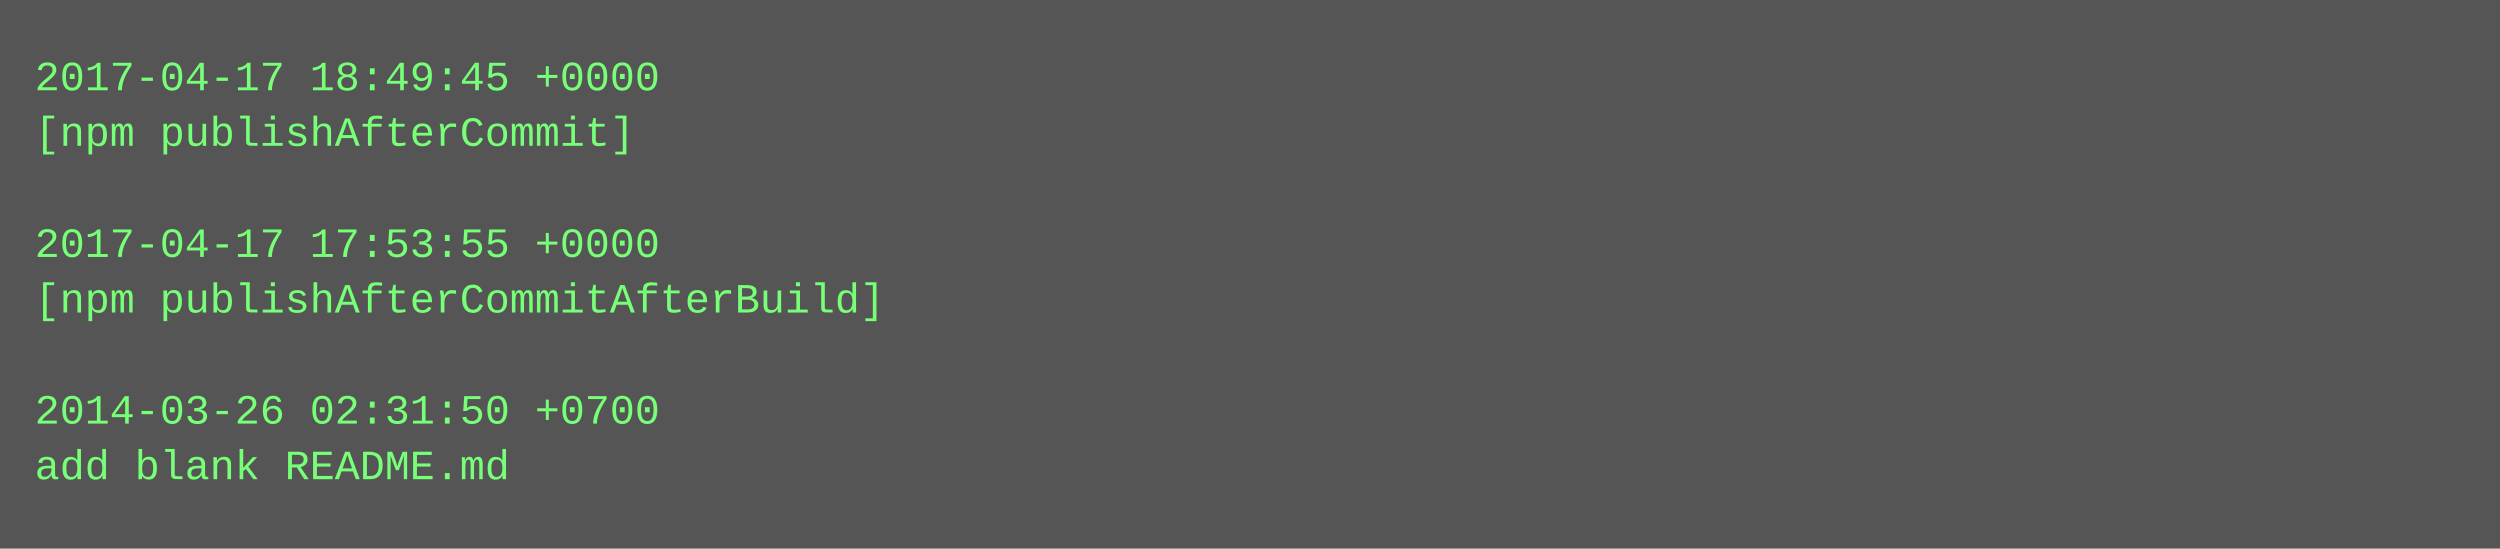
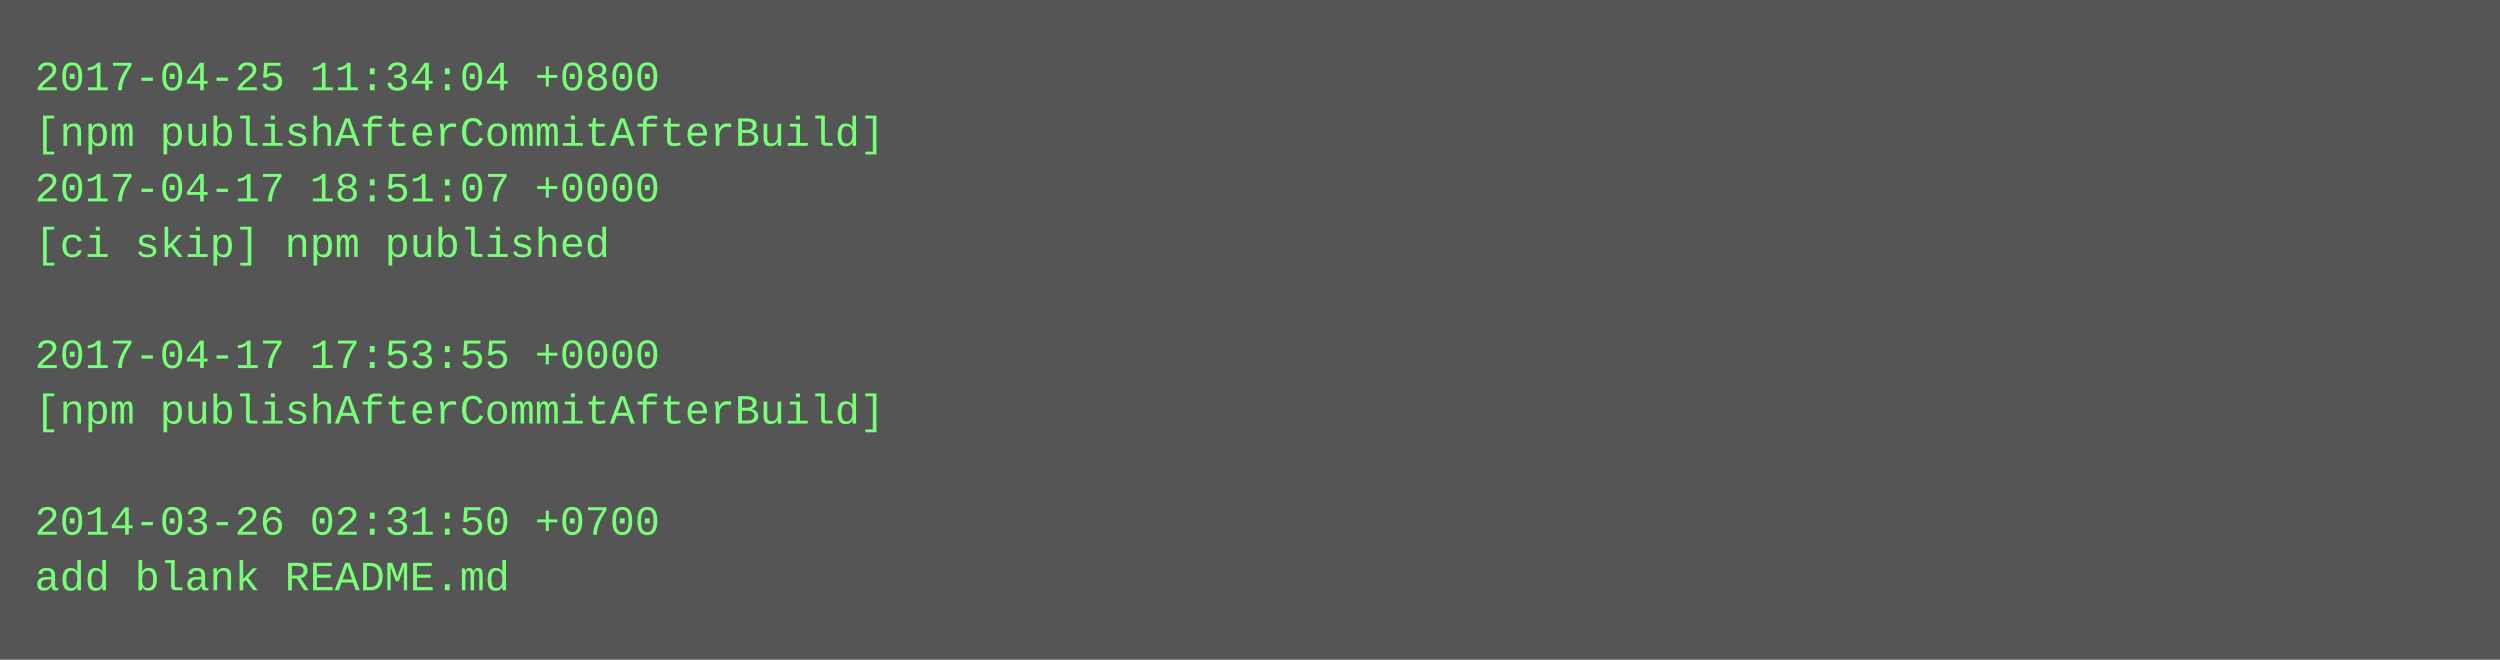
- <svg xmlns="http://www.w3.org/2000/svg" height="158" width="720">
-   <rect height="158" fill="#555" width="720" />
+ <svg xmlns="http://www.w3.org/2000/svg" height="190" width="720">
+   <rect height="190" fill="#555" width="720" />
  <text fill="#7f7" font-family="Courier New" font-size="12" xml:space="preserve">
-     <tspan x="10" y="26">2017-04-17 18:49:45 +0000</tspan>
-     <tspan x="10" y="42">[npm publishAfterCommit]</tspan>
-     <tspan x="10" y="58" />
-     <tspan x="10" y="74">2017-04-17 17:53:55 +0000</tspan>
-     <tspan x="10" y="90">[npm publishAfterCommitAfterBuild]</tspan>
-     <tspan x="10" y="106" />
-     <tspan x="10" y="122">2014-03-26 02:31:50 +0700</tspan>
-     <tspan x="10" y="138">add blank README.md</tspan>
+     <tspan x="10" y="26">2017-04-25 11:34:04 +0800</tspan>
+     <tspan x="10" y="42">[npm publishAfterCommitAfterBuild]</tspan>
+     <tspan x="10" y="58">2017-04-17 18:51:07 +0000</tspan>
+     <tspan x="10" y="74">[ci skip] npm published</tspan>
+     <tspan x="10" y="90" />
+     <tspan x="10" y="106">2017-04-17 17:53:55 +0000</tspan>
+     <tspan x="10" y="122">[npm publishAfterCommitAfterBuild]</tspan>
+     <tspan x="10" y="138" />
+     <tspan x="10" y="154">2014-03-26 02:31:50 +0700</tspan>
+     <tspan x="10" y="170">add blank README.md</tspan>
  </text>
</svg>
